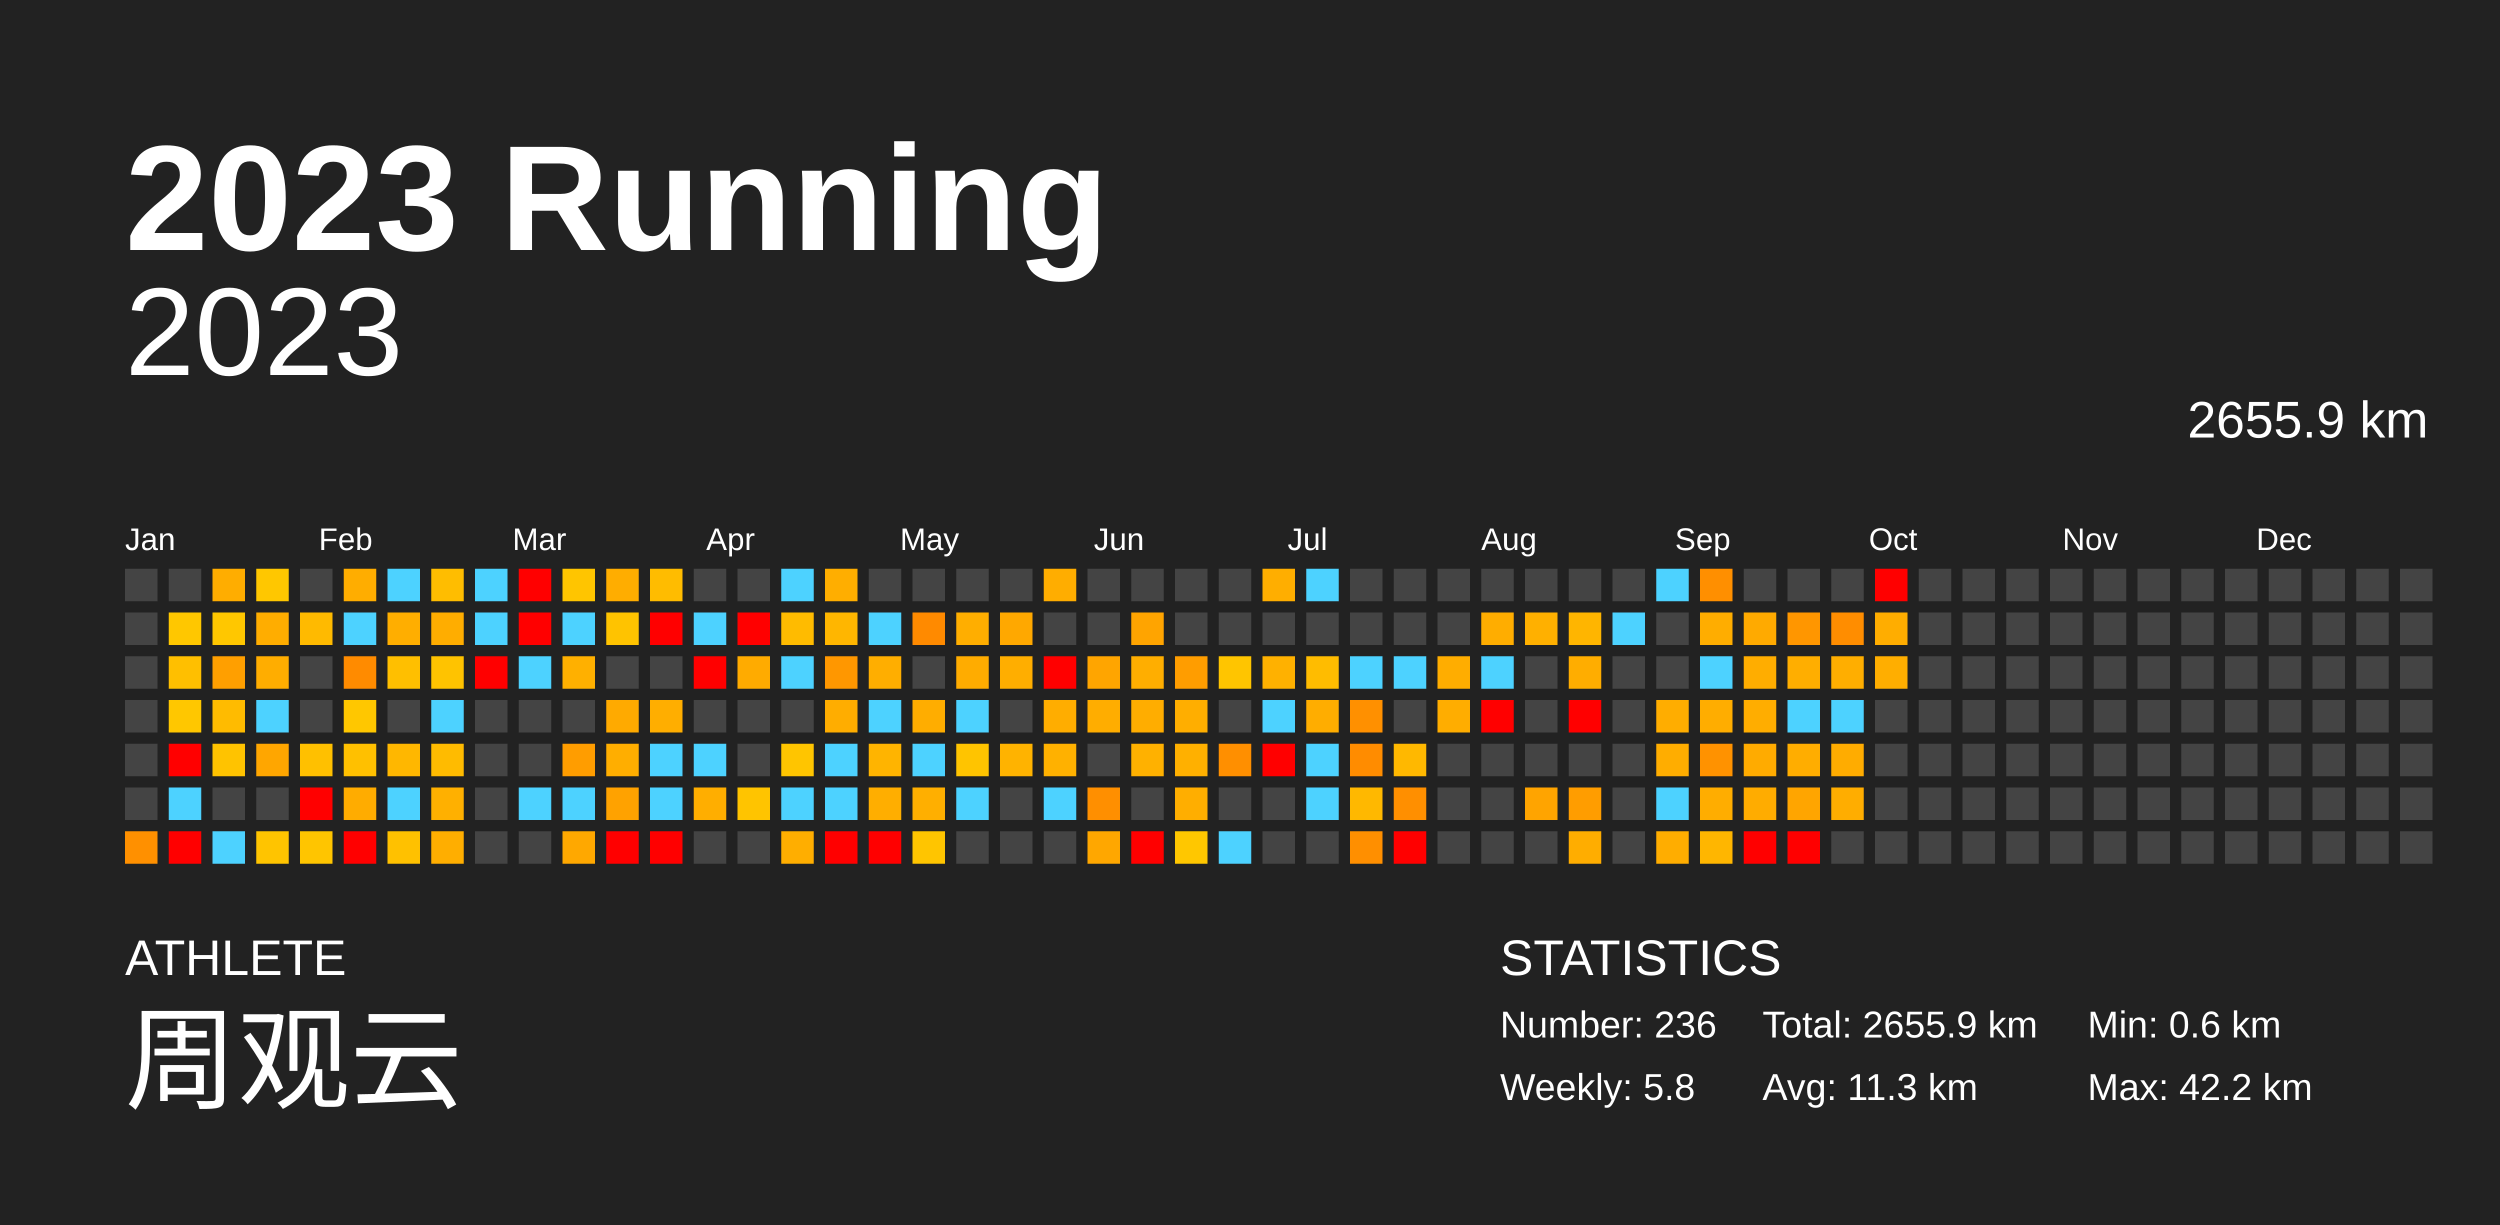
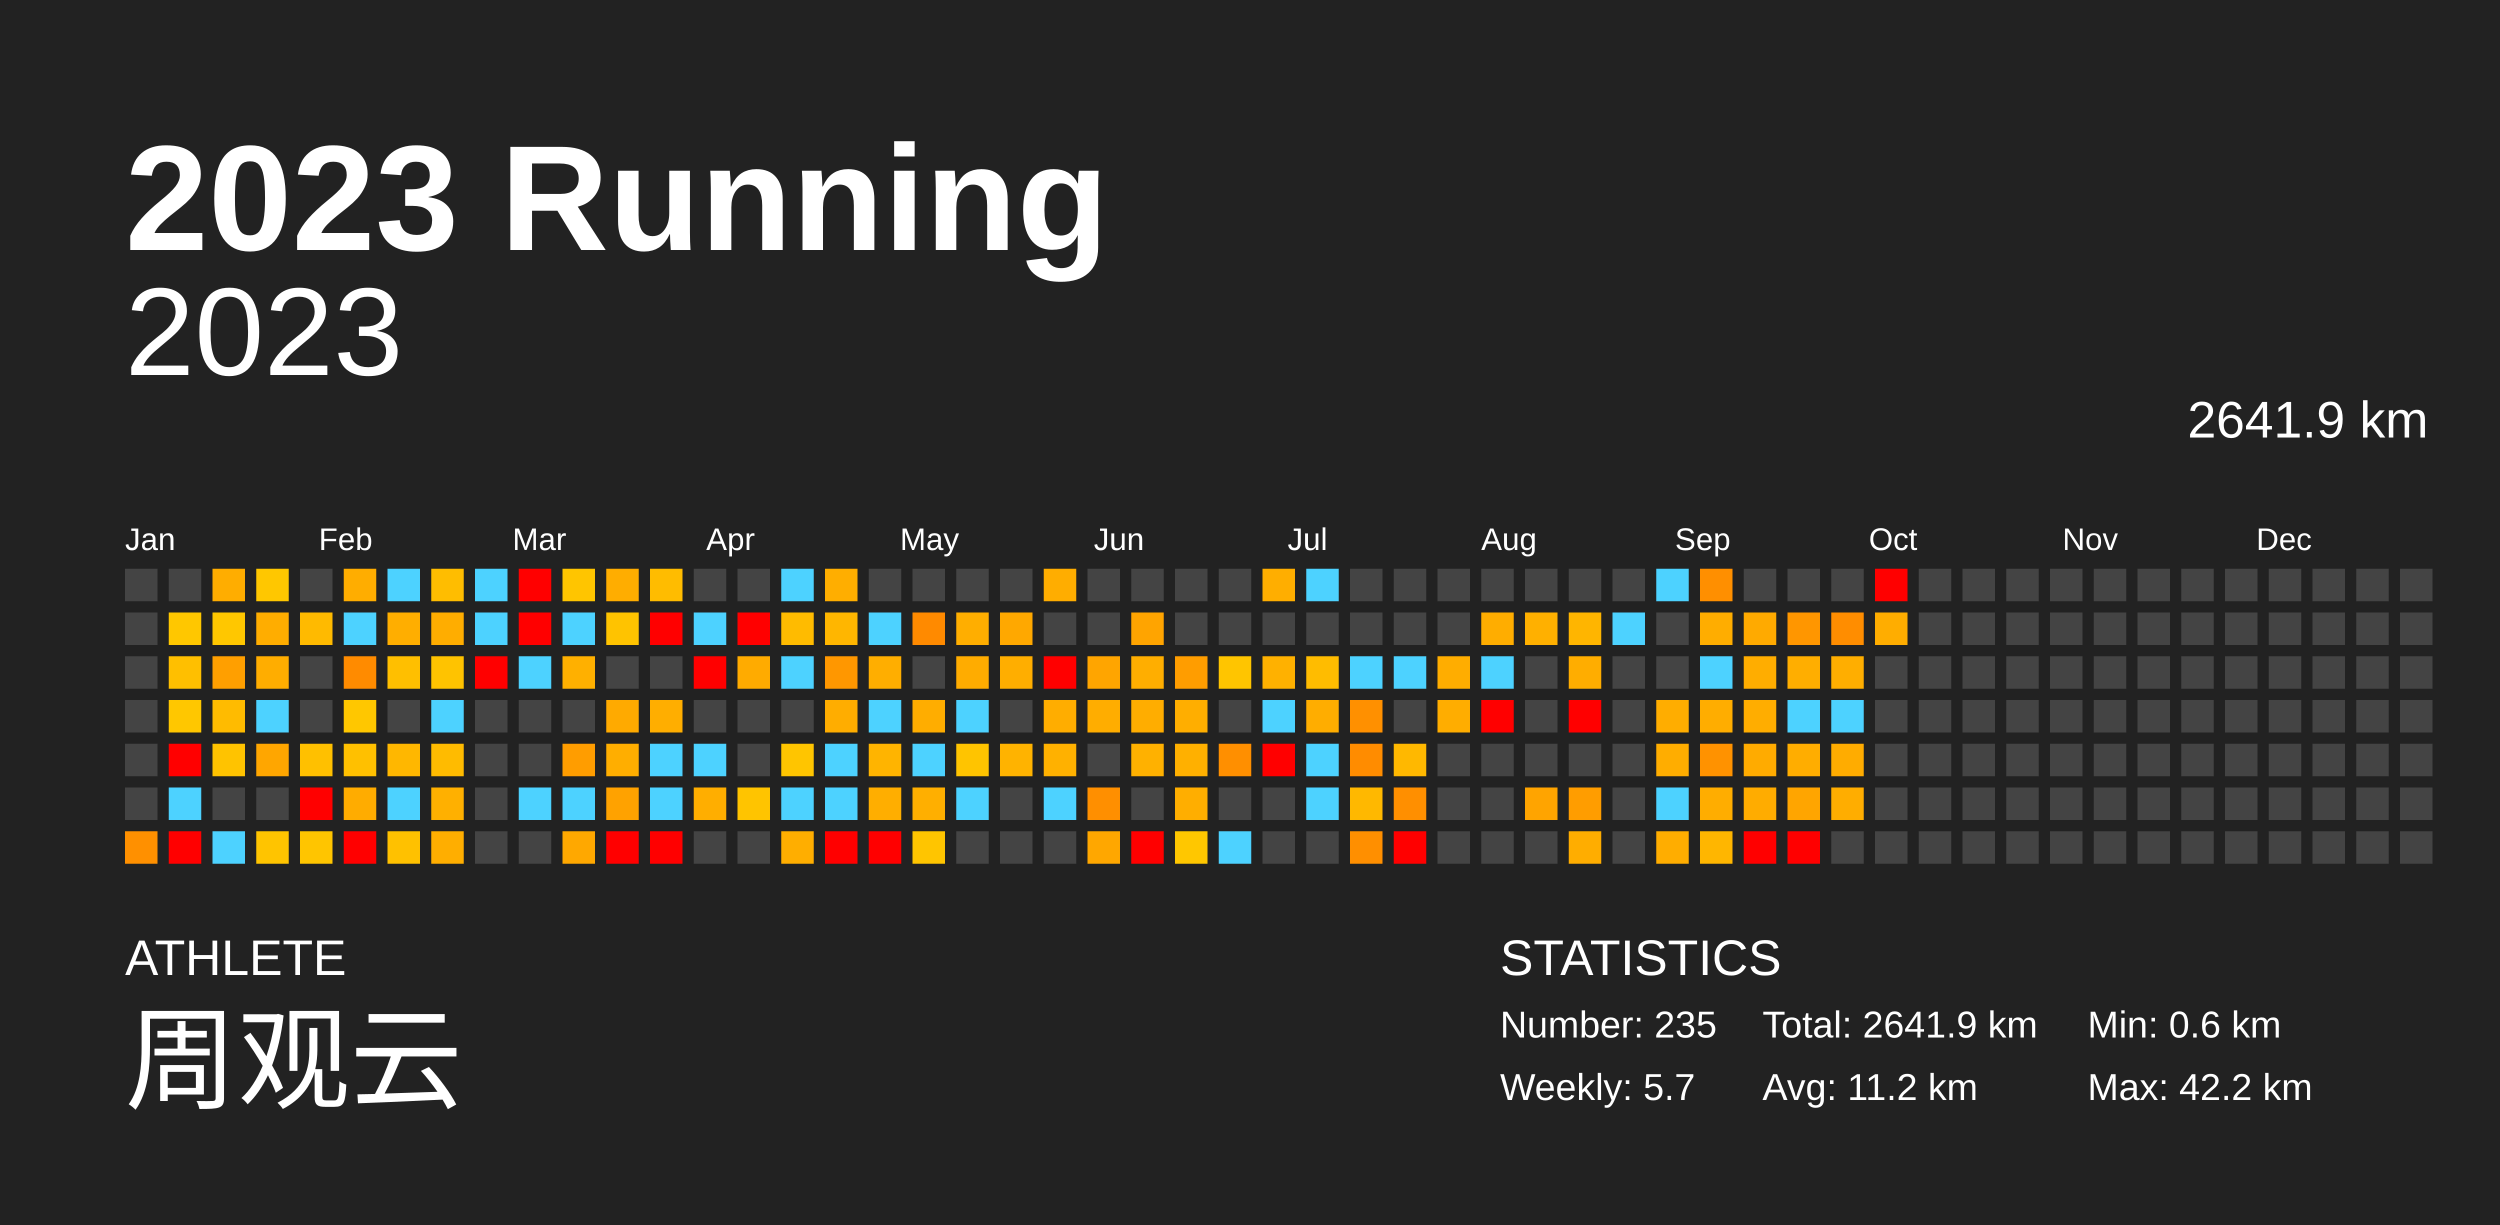
<svg xmlns="http://www.w3.org/2000/svg" baseProfile="full" height="98mm" version="1.1" viewBox="0,0,200,98" width="200mm">
  <defs />
  <rect fill="#222222" height="98" width="200" x="0" y="0" />
  <text fill="#FFFFFF" style="font-size:12px; font-family:Arial; font-weight:bold;" x="10" y="20">2023 Running</text>
  <text fill="#FFFFFF" style="font-size:4px; font-family:Arial" x="10" y="78">ATHLETE</text>
  <text fill="#FFFFFF" style="font-size:9px; font-family:Arial" x="10" y="88">周观云</text>
  <text fill="#FFFFFF" style="font-size:4px; font-family:Arial" x="120" y="78">STATISTICS</text>
-   <text fill="#FFFFFF" style="font-size:3px; font-family:Arial" x="120" y="83">Number: 236</text>
-   <text fill="#FFFFFF" style="font-size:3px; font-family:Arial" x="120" y="88">Weekly: 5.8</text>
-   <text fill="#FFFFFF" style="font-size:3px; font-family:Arial" x="141" y="83">Total: 2655.9 km</text>
-   <text fill="#FFFFFF" style="font-size:3px; font-family:Arial" x="141" y="88">Avg: 11.3 km</text>
+   <text fill="#FFFFFF" style="font-size:3px; font-family:Arial" x="120" y="83">Number: 235</text>
+   <text fill="#FFFFFF" style="font-size:3px; font-family:Arial" x="120" y="88">Weekly: 5.7</text>
+   <text fill="#FFFFFF" style="font-size:3px; font-family:Arial" x="141" y="83">Total: 2641.9 km</text>
+   <text fill="#FFFFFF" style="font-size:3px; font-family:Arial" x="141" y="88">Avg: 11.2 km</text>
  <text fill="#FFFFFF" style="font-size:3px; font-family:Arial" x="167" y="83">Min: 0.6 km</text>
  <text fill="#FFFFFF" style="font-size:3px; font-family:Arial" x="167" y="88">Max: 42.2 km</text>
  <text alignment-baseline="hanging" fill="#FFFFFF" style="font-size:10.0px; font-family:Arial;" x="10" y="30">2023</text>
-   <text alignment-baseline="hanging" fill="#FFFFFF" style="font-size:4.125px; font-family:Arial;" x="175" y="35">2655.9 km</text>
+   <text alignment-baseline="hanging" fill="#FFFFFF" style="font-size:4.125px; font-family:Arial;" x="175" y="35">2641.9 km</text>
  <text fill="#FFFFFF" style="font-size:2.5px; font-family:Arial" x="10.0" y="44">Jan</text>
  <text fill="#FFFFFF" style="font-size:2.5px; font-family:Arial" x="25.5" y="44">Feb</text>
  <text fill="#FFFFFF" style="font-size:2.5px; font-family:Arial" x="41.0" y="44">Mar</text>
  <text fill="#FFFFFF" style="font-size:2.5px; font-family:Arial" x="56.5" y="44">Apr</text>
  <text fill="#FFFFFF" style="font-size:2.5px; font-family:Arial" x="72.0" y="44">May</text>
  <text fill="#FFFFFF" style="font-size:2.5px; font-family:Arial" x="87.5" y="44">Jun</text>
  <text fill="#FFFFFF" style="font-size:2.5px; font-family:Arial" x="103.0" y="44">Jul</text>
  <text fill="#FFFFFF" style="font-size:2.5px; font-family:Arial" x="118.5" y="44">Aug</text>
  <text fill="#FFFFFF" style="font-size:2.5px; font-family:Arial" x="134.0" y="44">Sep</text>
  <text fill="#FFFFFF" style="font-size:2.5px; font-family:Arial" x="149.5" y="44">Oct</text>
  <text fill="#FFFFFF" style="font-size:2.5px; font-family:Arial" x="165.0" y="44">Nov</text>
  <text fill="#FFFFFF" style="font-size:2.5px; font-family:Arial" x="180.5" y="44">Dec</text>
  <rect fill="#444444" height="2.6" width="2.6" x="10.0" y="45.5" />
  <rect fill="#444444" height="2.6" width="2.6" x="10.0" y="49.0" />
  <rect fill="#444444" height="2.6" width="2.6" x="10.0" y="52.5" />
  <rect fill="#444444" height="2.6" width="2.6" x="10.0" y="56.0" />
  <rect fill="#444444" height="2.6" width="2.6" x="10.0" y="59.5" />
  <rect fill="#444444" height="2.6" width="2.6" x="10.0" y="63.0" />
  <rect fill="#ff9000" height="2.6" width="2.6" x="10.0" y="66.5" />
  <rect fill="#444444" height="2.6" width="2.6" x="13.5" y="45.5" />
  <rect fill="#ffc700" height="2.6" width="2.6" x="13.5" y="49.0" />
  <rect fill="#ffbf00" height="2.6" width="2.6" x="13.5" y="52.5" />
  <rect fill="#ffc700" height="2.6" width="2.6" x="13.5" y="56.0" />
  <rect fill="red" height="2.6" width="2.6" x="13.5" y="59.5" />
  <rect fill="#4dd2ff" height="2.6" width="2.6" x="13.5" y="63.0" />
  <rect fill="red" height="2.6" width="2.6" x="13.5" y="66.5" />
  <rect fill="#ffad00" height="2.6" width="2.6" x="17.0" y="45.5" />
  <rect fill="#ffc700" height="2.6" width="2.6" x="17.0" y="49.0" />
  <rect fill="#ff9f00" height="2.6" width="2.6" x="17.0" y="52.5" />
  <rect fill="#ffbb00" height="2.6" width="2.6" x="17.0" y="56.0" />
  <rect fill="#ffc300" height="2.6" width="2.6" x="17.0" y="59.5" />
  <rect fill="#444444" height="2.6" width="2.6" x="17.0" y="63.0" />
  <rect fill="#4dd2ff" height="2.6" width="2.6" x="17.0" y="66.5" />
  <rect fill="#ffc700" height="2.6" width="2.6" x="20.5" y="45.5" />
  <rect fill="#ffad00" height="2.6" width="2.6" x="20.5" y="49.0" />
  <rect fill="#ffad00" height="2.6" width="2.6" x="20.5" y="52.5" />
  <rect fill="#4dd2ff" height="2.6" width="2.6" x="20.5" y="56.0" />
  <rect fill="#ffa600" height="2.6" width="2.6" x="20.5" y="59.5" />
  <rect fill="#444444" height="2.6" width="2.6" x="20.5" y="63.0" />
  <rect fill="#ffc400" height="2.6" width="2.6" x="20.5" y="66.5" />
  <rect fill="#444444" height="2.6" width="2.6" x="24.0" y="45.5" />
  <rect fill="#ffba00" height="2.6" width="2.6" x="24.0" y="49.0" />
  <rect fill="#444444" height="2.6" width="2.6" x="24.0" y="52.5" />
  <rect fill="#444444" height="2.6" width="2.6" x="24.0" y="56.0" />
  <rect fill="#ffc000" height="2.6" width="2.6" x="24.0" y="59.5" />
  <rect fill="red" height="2.6" width="2.6" x="24.0" y="63.0" />
  <rect fill="#ffc500" height="2.6" width="2.6" x="24.0" y="66.5" />
  <rect fill="#ffad00" height="2.6" width="2.6" x="27.5" y="45.5" />
  <rect fill="#4dd2ff" height="2.6" width="2.6" x="27.5" y="49.0" />
  <rect fill="#ff8b00" height="2.6" width="2.6" x="27.5" y="52.5" />
  <rect fill="#ffc700" height="2.6" width="2.6" x="27.5" y="56.0" />
  <rect fill="#ffc000" height="2.6" width="2.6" x="27.5" y="59.5" />
  <rect fill="#ffac00" height="2.6" width="2.6" x="27.5" y="63.0" />
  <rect fill="red" height="2.6" width="2.6" x="27.5" y="66.5" />
  <rect fill="#4dd2ff" height="2.6" width="2.6" x="31.0" y="45.5" />
  <rect fill="#ffae00" height="2.6" width="2.6" x="31.0" y="49.0" />
  <rect fill="#ffbf00" height="2.6" width="2.6" x="31.0" y="52.5" />
  <rect fill="#444444" height="2.6" width="2.6" x="31.0" y="56.0" />
  <rect fill="#ffb700" height="2.6" width="2.6" x="31.0" y="59.5" />
  <rect fill="#4dd2ff" height="2.6" width="2.6" x="31.0" y="63.0" />
  <rect fill="#ffc100" height="2.6" width="2.6" x="31.0" y="66.5" />
  <rect fill="#ffbd00" height="2.6" width="2.6" x="34.5" y="45.5" />
  <rect fill="#ffad00" height="2.6" width="2.6" x="34.5" y="49.0" />
  <rect fill="#ffc300" height="2.6" width="2.6" x="34.5" y="52.5" />
  <rect fill="#4dd2ff" height="2.6" width="2.6" x="34.5" y="56.0" />
  <rect fill="#ffbb00" height="2.6" width="2.6" x="34.5" y="59.5" />
  <rect fill="#ffb000" height="2.6" width="2.6" x="34.5" y="63.0" />
  <rect fill="#ffae00" height="2.6" width="2.6" x="34.5" y="66.5" />
  <rect fill="#4dd2ff" height="2.6" width="2.6" x="38.0" y="45.5" />
  <rect fill="#4dd2ff" height="2.6" width="2.6" x="38.0" y="49.0" />
  <rect fill="red" height="2.6" width="2.6" x="38.0" y="52.5" />
  <rect fill="#444444" height="2.6" width="2.6" x="38.0" y="56.0" />
  <rect fill="#444444" height="2.6" width="2.6" x="38.0" y="59.5" />
  <rect fill="#444444" height="2.6" width="2.6" x="38.0" y="63.0" />
  <rect fill="#444444" height="2.6" width="2.6" x="38.0" y="66.5" />
  <rect fill="red" height="2.6" width="2.6" x="41.5" y="45.5" />
  <rect fill="red" height="2.6" width="2.6" x="41.5" y="49.0" />
  <rect fill="#4dd2ff" height="2.6" width="2.6" x="41.5" y="52.5" />
  <rect fill="#444444" height="2.6" width="2.6" x="41.5" y="56.0" />
  <rect fill="#444444" height="2.6" width="2.6" x="41.5" y="59.5" />
  <rect fill="#4dd2ff" height="2.6" width="2.6" x="41.5" y="63.0" />
  <rect fill="#444444" height="2.6" width="2.6" x="41.5" y="66.5" />
  <rect fill="#ffc500" height="2.6" width="2.6" x="45.0" y="45.5" />
  <rect fill="#4dd2ff" height="2.6" width="2.6" x="45.0" y="49.0" />
  <rect fill="#ffb000" height="2.6" width="2.6" x="45.0" y="52.5" />
  <rect fill="#444444" height="2.6" width="2.6" x="45.0" y="56.0" />
  <rect fill="#ff9d00" height="2.6" width="2.6" x="45.0" y="59.5" />
  <rect fill="#4dd2ff" height="2.6" width="2.6" x="45.0" y="63.0" />
  <rect fill="#ffa800" height="2.6" width="2.6" x="45.0" y="66.5" />
  <rect fill="#ffad00" height="2.6" width="2.6" x="48.5" y="45.5" />
  <rect fill="#ffc300" height="2.6" width="2.6" x="48.5" y="49.0" />
  <rect fill="#444444" height="2.6" width="2.6" x="48.5" y="52.5" />
  <rect fill="#ffaa00" height="2.6" width="2.6" x="48.5" y="56.0" />
  <rect fill="#ffae00" height="2.6" width="2.6" x="48.5" y="59.5" />
  <rect fill="#ffa200" height="2.6" width="2.6" x="48.5" y="63.0" />
  <rect fill="red" height="2.6" width="2.6" x="48.5" y="66.5" />
  <rect fill="#ffbc00" height="2.6" width="2.6" x="52.0" y="45.5" />
  <rect fill="red" height="2.6" width="2.6" x="52.0" y="49.0" />
  <rect fill="#444444" height="2.6" width="2.6" x="52.0" y="52.5" />
  <rect fill="#ffae00" height="2.6" width="2.6" x="52.0" y="56.0" />
  <rect fill="#4dd2ff" height="2.6" width="2.6" x="52.0" y="59.5" />
  <rect fill="#4dd2ff" height="2.6" width="2.6" x="52.0" y="63.0" />
  <rect fill="red" height="2.6" width="2.6" x="52.0" y="66.5" />
  <rect fill="#444444" height="2.6" width="2.6" x="55.5" y="45.5" />
  <rect fill="#4dd2ff" height="2.6" width="2.6" x="55.5" y="49.0" />
  <rect fill="red" height="2.6" width="2.6" x="55.5" y="52.5" />
  <rect fill="#444444" height="2.6" width="2.6" x="55.5" y="56.0" />
  <rect fill="#4dd2ff" height="2.6" width="2.6" x="55.5" y="59.5" />
  <rect fill="#ffae00" height="2.6" width="2.6" x="55.5" y="63.0" />
  <rect fill="#444444" height="2.6" width="2.6" x="55.5" y="66.5" />
  <rect fill="#444444" height="2.6" width="2.6" x="59.0" y="45.5" />
  <rect fill="red" height="2.6" width="2.6" x="59.0" y="49.0" />
  <rect fill="#ffab00" height="2.6" width="2.6" x="59.0" y="52.5" />
  <rect fill="#444444" height="2.6" width="2.6" x="59.0" y="56.0" />
  <rect fill="#444444" height="2.6" width="2.6" x="59.0" y="59.5" />
  <rect fill="#ffc400" height="2.6" width="2.6" x="59.0" y="63.0" />
  <rect fill="#444444" height="2.6" width="2.6" x="59.0" y="66.5" />
  <rect fill="#4dd2ff" height="2.6" width="2.6" x="62.5" y="45.5" />
  <rect fill="#ffbb00" height="2.6" width="2.6" x="62.5" y="49.0" />
  <rect fill="#4dd2ff" height="2.6" width="2.6" x="62.5" y="52.5" />
  <rect fill="#444444" height="2.6" width="2.6" x="62.5" y="56.0" />
  <rect fill="#ffc500" height="2.6" width="2.6" x="62.5" y="59.5" />
  <rect fill="#4dd2ff" height="2.6" width="2.6" x="62.5" y="63.0" />
  <rect fill="#ffae00" height="2.6" width="2.6" x="62.5" y="66.5" />
  <rect fill="#ffae00" height="2.6" width="2.6" x="66.0" y="45.5" />
  <rect fill="#ffb600" height="2.6" width="2.6" x="66.0" y="49.0" />
  <rect fill="#ff9700" height="2.6" width="2.6" x="66.0" y="52.5" />
  <rect fill="#ffad00" height="2.6" width="2.6" x="66.0" y="56.0" />
  <rect fill="#4dd2ff" height="2.6" width="2.6" x="66.0" y="59.5" />
  <rect fill="#4dd2ff" height="2.6" width="2.6" x="66.0" y="63.0" />
  <rect fill="red" height="2.6" width="2.6" x="66.0" y="66.5" />
  <rect fill="#444444" height="2.6" width="2.6" x="69.5" y="45.5" />
  <rect fill="#4dd2ff" height="2.6" width="2.6" x="69.5" y="49.0" />
  <rect fill="#ffae00" height="2.6" width="2.6" x="69.5" y="52.5" />
  <rect fill="#4dd2ff" height="2.6" width="2.6" x="69.5" y="56.0" />
  <rect fill="#ffb400" height="2.6" width="2.6" x="69.5" y="59.5" />
  <rect fill="#ffae00" height="2.6" width="2.6" x="69.5" y="63.0" />
  <rect fill="red" height="2.6" width="2.6" x="69.5" y="66.5" />
  <rect fill="#444444" height="2.6" width="2.6" x="73.0" y="45.5" />
  <rect fill="#ff8a00" height="2.6" width="2.6" x="73.0" y="49.0" />
  <rect fill="#444444" height="2.6" width="2.6" x="73.0" y="52.5" />
  <rect fill="#ffad00" height="2.6" width="2.6" x="73.0" y="56.0" />
  <rect fill="#4dd2ff" height="2.6" width="2.6" x="73.0" y="59.5" />
  <rect fill="#ffaf00" height="2.6" width="2.6" x="73.0" y="63.0" />
  <rect fill="#ffc500" height="2.6" width="2.6" x="73.0" y="66.5" />
  <rect fill="#444444" height="2.6" width="2.6" x="76.5" y="45.5" />
  <rect fill="#ffae00" height="2.6" width="2.6" x="76.5" y="49.0" />
  <rect fill="#ffac00" height="2.6" width="2.6" x="76.5" y="52.5" />
  <rect fill="#4dd2ff" height="2.6" width="2.6" x="76.5" y="56.0" />
  <rect fill="#ffc400" height="2.6" width="2.6" x="76.5" y="59.5" />
  <rect fill="#4dd2ff" height="2.6" width="2.6" x="76.5" y="63.0" />
  <rect fill="#444444" height="2.6" width="2.6" x="76.5" y="66.5" />
  <rect fill="#444444" height="2.6" width="2.6" x="80.0" y="45.5" />
  <rect fill="#ffa800" height="2.6" width="2.6" x="80.0" y="49.0" />
  <rect fill="#ffae00" height="2.6" width="2.6" x="80.0" y="52.5" />
  <rect fill="#444444" height="2.6" width="2.6" x="80.0" y="56.0" />
  <rect fill="#ffb300" height="2.6" width="2.6" x="80.0" y="59.5" />
  <rect fill="#444444" height="2.6" width="2.6" x="80.0" y="63.0" />
  <rect fill="#444444" height="2.6" width="2.6" x="80.0" y="66.5" />
  <rect fill="#ffad00" height="2.6" width="2.6" x="83.5" y="45.5" />
  <rect fill="#444444" height="2.6" width="2.6" x="83.5" y="49.0" />
  <rect fill="red" height="2.6" width="2.6" x="83.5" y="52.5" />
  <rect fill="#ffad00" height="2.6" width="2.6" x="83.5" y="56.0" />
  <rect fill="#ffb100" height="2.6" width="2.6" x="83.5" y="59.5" />
  <rect fill="#4dd2ff" height="2.6" width="2.6" x="83.5" y="63.0" />
  <rect fill="#444444" height="2.6" width="2.6" x="83.5" y="66.5" />
  <rect fill="#444444" height="2.6" width="2.6" x="87.0" y="45.5" />
  <rect fill="#444444" height="2.6" width="2.6" x="87.0" y="49.0" />
  <rect fill="#ffa500" height="2.6" width="2.6" x="87.0" y="52.5" />
  <rect fill="#ffad00" height="2.6" width="2.6" x="87.0" y="56.0" />
  <rect fill="#444444" height="2.6" width="2.6" x="87.0" y="59.5" />
  <rect fill="#ff8f00" height="2.6" width="2.6" x="87.0" y="63.0" />
  <rect fill="#ffa700" height="2.6" width="2.6" x="87.0" y="66.5" />
  <rect fill="#444444" height="2.6" width="2.6" x="90.5" y="45.5" />
  <rect fill="#ffa400" height="2.6" width="2.6" x="90.5" y="49.0" />
  <rect fill="#ffae00" height="2.6" width="2.6" x="90.5" y="52.5" />
  <rect fill="#ffad00" height="2.6" width="2.6" x="90.5" y="56.0" />
  <rect fill="#ffb100" height="2.6" width="2.6" x="90.5" y="59.5" />
  <rect fill="#444444" height="2.6" width="2.6" x="90.5" y="63.0" />
  <rect fill="red" height="2.6" width="2.6" x="90.5" y="66.5" />
  <rect fill="#444444" height="2.6" width="2.6" x="94.0" y="45.5" />
  <rect fill="#444444" height="2.6" width="2.6" x="94.0" y="49.0" />
  <rect fill="#ff9d00" height="2.6" width="2.6" x="94.0" y="52.5" />
  <rect fill="#ffae00" height="2.6" width="2.6" x="94.0" y="56.0" />
  <rect fill="#ffb000" height="2.6" width="2.6" x="94.0" y="59.5" />
  <rect fill="#ffae00" height="2.6" width="2.6" x="94.0" y="63.0" />
  <rect fill="#ffc700" height="2.6" width="2.6" x="94.0" y="66.5" />
  <rect fill="#444444" height="2.6" width="2.6" x="97.5" y="45.5" />
  <rect fill="#444444" height="2.6" width="2.6" x="97.5" y="49.0" />
  <rect fill="#ffc500" height="2.6" width="2.6" x="97.5" y="52.5" />
  <rect fill="#444444" height="2.6" width="2.6" x="97.5" y="56.0" />
  <rect fill="#ff8f00" height="2.6" width="2.6" x="97.5" y="59.5" />
  <rect fill="#444444" height="2.6" width="2.6" x="97.5" y="63.0" />
  <rect fill="#4dd2ff" height="2.6" width="2.6" x="97.5" y="66.5" />
  <rect fill="#ffae00" height="2.6" width="2.6" x="101.0" y="45.5" />
  <rect fill="#444444" height="2.6" width="2.6" x="101.0" y="49.0" />
  <rect fill="#ffb100" height="2.6" width="2.6" x="101.0" y="52.5" />
  <rect fill="#4dd2ff" height="2.6" width="2.6" x="101.0" y="56.0" />
  <rect fill="red" height="2.6" width="2.6" x="101.0" y="59.5" />
  <rect fill="#444444" height="2.6" width="2.6" x="101.0" y="63.0" />
  <rect fill="#444444" height="2.6" width="2.6" x="101.0" y="66.5" />
  <rect fill="#4dd2ff" height="2.6" width="2.6" x="104.5" y="45.5" />
  <rect fill="#444444" height="2.6" width="2.6" x="104.5" y="49.0" />
  <rect fill="#ffbc00" height="2.6" width="2.6" x="104.5" y="52.5" />
  <rect fill="#ffad00" height="2.6" width="2.6" x="104.5" y="56.0" />
  <rect fill="#4dd2ff" height="2.6" width="2.6" x="104.5" y="59.5" />
  <rect fill="#4dd2ff" height="2.6" width="2.6" x="104.5" y="63.0" />
  <rect fill="#444444" height="2.6" width="2.6" x="104.5" y="66.5" />
  <rect fill="#444444" height="2.6" width="2.6" x="108.0" y="45.5" />
  <rect fill="#444444" height="2.6" width="2.6" x="108.0" y="49.0" />
  <rect fill="#4dd2ff" height="2.6" width="2.6" x="108.0" y="52.5" />
  <rect fill="#ff9000" height="2.6" width="2.6" x="108.0" y="56.0" />
  <rect fill="#ff8c00" height="2.6" width="2.6" x="108.0" y="59.5" />
  <rect fill="#ffb800" height="2.6" width="2.6" x="108.0" y="63.0" />
  <rect fill="#ff8f00" height="2.6" width="2.6" x="108.0" y="66.5" />
  <rect fill="#444444" height="2.6" width="2.6" x="111.5" y="45.5" />
  <rect fill="#444444" height="2.6" width="2.6" x="111.5" y="49.0" />
  <rect fill="#4dd2ff" height="2.6" width="2.6" x="111.5" y="52.5" />
  <rect fill="#444444" height="2.6" width="2.6" x="111.5" y="56.0" />
  <rect fill="#ffb800" height="2.6" width="2.6" x="111.5" y="59.5" />
  <rect fill="#ff8f00" height="2.6" width="2.6" x="111.5" y="63.0" />
  <rect fill="red" height="2.6" width="2.6" x="111.5" y="66.5" />
  <rect fill="#444444" height="2.6" width="2.6" x="115.0" y="45.5" />
  <rect fill="#444444" height="2.6" width="2.6" x="115.0" y="49.0" />
  <rect fill="#ffad00" height="2.6" width="2.6" x="115.0" y="52.5" />
  <rect fill="#ffad00" height="2.6" width="2.6" x="115.0" y="56.0" />
  <rect fill="#444444" height="2.6" width="2.6" x="115.0" y="59.5" />
  <rect fill="#444444" height="2.6" width="2.6" x="115.0" y="63.0" />
  <rect fill="#444444" height="2.6" width="2.6" x="115.0" y="66.5" />
  <rect fill="#444444" height="2.6" width="2.6" x="118.5" y="45.5" />
  <rect fill="#ffad00" height="2.6" width="2.6" x="118.5" y="49.0" />
  <rect fill="#4dd2ff" height="2.6" width="2.6" x="118.5" y="52.5" />
  <rect fill="red" height="2.6" width="2.6" x="118.5" y="56.0" />
  <rect fill="#444444" height="2.6" width="2.6" x="118.5" y="59.5" />
  <rect fill="#444444" height="2.6" width="2.6" x="118.5" y="63.0" />
  <rect fill="#444444" height="2.6" width="2.6" x="118.5" y="66.5" />
  <rect fill="#444444" height="2.6" width="2.6" x="122.0" y="45.5" />
  <rect fill="#ffb000" height="2.6" width="2.6" x="122.0" y="49.0" />
  <rect fill="#444444" height="2.6" width="2.6" x="122.0" y="52.5" />
  <rect fill="#444444" height="2.6" width="2.6" x="122.0" y="56.0" />
  <rect fill="#444444" height="2.6" width="2.6" x="122.0" y="59.5" />
  <rect fill="#ffa400" height="2.6" width="2.6" x="122.0" y="63.0" />
  <rect fill="#444444" height="2.6" width="2.6" x="122.0" y="66.5" />
  <rect fill="#444444" height="2.6" width="2.6" x="125.5" y="45.5" />
  <rect fill="#ffb500" height="2.6" width="2.6" x="125.5" y="49.0" />
  <rect fill="#ffad00" height="2.6" width="2.6" x="125.5" y="52.5" />
  <rect fill="red" height="2.6" width="2.6" x="125.5" y="56.0" />
  <rect fill="#444444" height="2.6" width="2.6" x="125.5" y="59.5" />
  <rect fill="#ff9d00" height="2.6" width="2.6" x="125.5" y="63.0" />
  <rect fill="#ffad00" height="2.6" width="2.6" x="125.5" y="66.5" />
  <rect fill="#444444" height="2.6" width="2.6" x="129.0" y="45.5" />
  <rect fill="#4dd2ff" height="2.6" width="2.6" x="129.0" y="49.0" />
  <rect fill="#444444" height="2.6" width="2.6" x="129.0" y="52.5" />
  <rect fill="#444444" height="2.6" width="2.6" x="129.0" y="56.0" />
  <rect fill="#444444" height="2.6" width="2.6" x="129.0" y="59.5" />
  <rect fill="#444444" height="2.6" width="2.6" x="129.0" y="63.0" />
  <rect fill="#444444" height="2.6" width="2.6" x="129.0" y="66.5" />
  <rect fill="#4dd2ff" height="2.6" width="2.6" x="132.5" y="45.5" />
  <rect fill="#444444" height="2.6" width="2.6" x="132.5" y="49.0" />
  <rect fill="#444444" height="2.6" width="2.6" x="132.5" y="52.5" />
  <rect fill="#ffad00" height="2.6" width="2.6" x="132.5" y="56.0" />
  <rect fill="#ffad00" height="2.6" width="2.6" x="132.5" y="59.5" />
  <rect fill="#4dd2ff" height="2.6" width="2.6" x="132.5" y="63.0" />
  <rect fill="#ffad00" height="2.6" width="2.6" x="132.5" y="66.5" />
  <rect fill="#ff8f00" height="2.6" width="2.6" x="136.0" y="45.5" />
  <rect fill="#ffad00" height="2.6" width="2.6" x="136.0" y="49.0" />
  <rect fill="#4dd2ff" height="2.6" width="2.6" x="136.0" y="52.5" />
  <rect fill="#ffad00" height="2.6" width="2.6" x="136.0" y="56.0" />
  <rect fill="#ff9200" height="2.6" width="2.6" x="136.0" y="59.5" />
  <rect fill="#ffad00" height="2.6" width="2.6" x="136.0" y="63.0" />
  <rect fill="#ffb600" height="2.6" width="2.6" x="136.0" y="66.5" />
  <rect fill="#444444" height="2.6" width="2.6" x="139.5" y="45.5" />
  <rect fill="#ffaa00" height="2.6" width="2.6" x="139.5" y="49.0" />
  <rect fill="#ffad00" height="2.6" width="2.6" x="139.5" y="52.5" />
  <rect fill="#ffad00" height="2.6" width="2.6" x="139.5" y="56.0" />
  <rect fill="#ffab00" height="2.6" width="2.6" x="139.5" y="59.5" />
  <rect fill="#ffac00" height="2.6" width="2.6" x="139.5" y="63.0" />
  <rect fill="red" height="2.6" width="2.6" x="139.5" y="66.5" />
  <rect fill="#444444" height="2.6" width="2.6" x="143.0" y="45.5" />
  <rect fill="#ff9600" height="2.6" width="2.6" x="143.0" y="49.0" />
  <rect fill="#ffae00" height="2.6" width="2.6" x="143.0" y="52.5" />
  <rect fill="#4dd2ff" height="2.6" width="2.6" x="143.0" y="56.0" />
  <rect fill="#ffad00" height="2.6" width="2.6" x="143.0" y="59.5" />
  <rect fill="#ffa500" height="2.6" width="2.6" x="143.0" y="63.0" />
  <rect fill="red" height="2.6" width="2.6" x="143.0" y="66.5" />
  <rect fill="#444444" height="2.6" width="2.6" x="146.5" y="45.5" />
  <rect fill="#ff8d00" height="2.6" width="2.6" x="146.5" y="49.0" />
  <rect fill="#ffae00" height="2.6" width="2.6" x="146.5" y="52.5" />
  <rect fill="#4dd2ff" height="2.6" width="2.6" x="146.5" y="56.0" />
  <rect fill="#ffac00" height="2.6" width="2.6" x="146.5" y="59.5" />
  <rect fill="#ffad00" height="2.6" width="2.6" x="146.5" y="63.0" />
  <rect fill="#444444" height="2.6" width="2.6" x="146.5" y="66.5" />
  <rect fill="red" height="2.6" width="2.6" x="150.0" y="45.5" />
  <rect fill="#ffad00" height="2.6" width="2.6" x="150.0" y="49.0" />
-   <rect fill="#ffae00" height="2.6" width="2.6" x="150.0" y="52.5" />
+   <rect fill="#444444" height="2.6" width="2.6" x="150.0" y="52.5" />
  <rect fill="#444444" height="2.6" width="2.6" x="150.0" y="56.0" />
  <rect fill="#444444" height="2.6" width="2.6" x="150.0" y="59.5" />
  <rect fill="#444444" height="2.6" width="2.6" x="150.0" y="63.0" />
  <rect fill="#444444" height="2.6" width="2.6" x="150.0" y="66.5" />
  <rect fill="#444444" height="2.6" width="2.6" x="153.5" y="45.5" />
  <rect fill="#444444" height="2.6" width="2.6" x="153.5" y="49.0" />
  <rect fill="#444444" height="2.6" width="2.6" x="153.5" y="52.5" />
  <rect fill="#444444" height="2.6" width="2.6" x="153.5" y="56.0" />
  <rect fill="#444444" height="2.6" width="2.6" x="153.5" y="59.5" />
  <rect fill="#444444" height="2.6" width="2.6" x="153.5" y="63.0" />
  <rect fill="#444444" height="2.6" width="2.6" x="153.5" y="66.5" />
  <rect fill="#444444" height="2.6" width="2.6" x="157.0" y="45.5" />
  <rect fill="#444444" height="2.6" width="2.6" x="157.0" y="49.0" />
  <rect fill="#444444" height="2.6" width="2.6" x="157.0" y="52.5" />
  <rect fill="#444444" height="2.6" width="2.6" x="157.0" y="56.0" />
  <rect fill="#444444" height="2.6" width="2.6" x="157.0" y="59.5" />
  <rect fill="#444444" height="2.6" width="2.6" x="157.0" y="63.0" />
  <rect fill="#444444" height="2.6" width="2.6" x="157.0" y="66.5" />
  <rect fill="#444444" height="2.6" width="2.6" x="160.5" y="45.5" />
  <rect fill="#444444" height="2.6" width="2.6" x="160.5" y="49.0" />
  <rect fill="#444444" height="2.6" width="2.6" x="160.5" y="52.5" />
  <rect fill="#444444" height="2.6" width="2.6" x="160.5" y="56.0" />
  <rect fill="#444444" height="2.6" width="2.6" x="160.5" y="59.5" />
  <rect fill="#444444" height="2.6" width="2.6" x="160.5" y="63.0" />
  <rect fill="#444444" height="2.6" width="2.6" x="160.5" y="66.5" />
  <rect fill="#444444" height="2.6" width="2.6" x="164.0" y="45.5" />
  <rect fill="#444444" height="2.6" width="2.6" x="164.0" y="49.0" />
  <rect fill="#444444" height="2.6" width="2.6" x="164.0" y="52.5" />
  <rect fill="#444444" height="2.6" width="2.6" x="164.0" y="56.0" />
  <rect fill="#444444" height="2.6" width="2.6" x="164.0" y="59.5" />
  <rect fill="#444444" height="2.6" width="2.6" x="164.0" y="63.0" />
  <rect fill="#444444" height="2.6" width="2.6" x="164.0" y="66.5" />
  <rect fill="#444444" height="2.6" width="2.6" x="167.5" y="45.5" />
  <rect fill="#444444" height="2.6" width="2.6" x="167.5" y="49.0" />
  <rect fill="#444444" height="2.6" width="2.6" x="167.5" y="52.5" />
  <rect fill="#444444" height="2.6" width="2.6" x="167.5" y="56.0" />
  <rect fill="#444444" height="2.6" width="2.6" x="167.5" y="59.5" />
  <rect fill="#444444" height="2.6" width="2.6" x="167.5" y="63.0" />
  <rect fill="#444444" height="2.6" width="2.6" x="167.5" y="66.5" />
  <rect fill="#444444" height="2.6" width="2.6" x="171.0" y="45.5" />
  <rect fill="#444444" height="2.6" width="2.6" x="171.0" y="49.0" />
  <rect fill="#444444" height="2.6" width="2.6" x="171.0" y="52.5" />
  <rect fill="#444444" height="2.6" width="2.6" x="171.0" y="56.0" />
  <rect fill="#444444" height="2.6" width="2.6" x="171.0" y="59.5" />
  <rect fill="#444444" height="2.6" width="2.6" x="171.0" y="63.0" />
  <rect fill="#444444" height="2.6" width="2.6" x="171.0" y="66.5" />
  <rect fill="#444444" height="2.6" width="2.6" x="174.5" y="45.5" />
  <rect fill="#444444" height="2.6" width="2.6" x="174.5" y="49.0" />
  <rect fill="#444444" height="2.6" width="2.6" x="174.5" y="52.5" />
  <rect fill="#444444" height="2.6" width="2.6" x="174.5" y="56.0" />
  <rect fill="#444444" height="2.6" width="2.6" x="174.5" y="59.5" />
  <rect fill="#444444" height="2.6" width="2.6" x="174.5" y="63.0" />
  <rect fill="#444444" height="2.6" width="2.6" x="174.5" y="66.5" />
  <rect fill="#444444" height="2.6" width="2.6" x="178.0" y="45.5" />
  <rect fill="#444444" height="2.6" width="2.6" x="178.0" y="49.0" />
  <rect fill="#444444" height="2.6" width="2.6" x="178.0" y="52.5" />
  <rect fill="#444444" height="2.6" width="2.6" x="178.0" y="56.0" />
  <rect fill="#444444" height="2.6" width="2.6" x="178.0" y="59.5" />
  <rect fill="#444444" height="2.6" width="2.6" x="178.0" y="63.0" />
  <rect fill="#444444" height="2.6" width="2.6" x="178.0" y="66.5" />
  <rect fill="#444444" height="2.6" width="2.6" x="181.5" y="45.5" />
  <rect fill="#444444" height="2.6" width="2.6" x="181.5" y="49.0" />
  <rect fill="#444444" height="2.6" width="2.6" x="181.5" y="52.5" />
  <rect fill="#444444" height="2.6" width="2.6" x="181.5" y="56.0" />
  <rect fill="#444444" height="2.6" width="2.6" x="181.5" y="59.5" />
  <rect fill="#444444" height="2.6" width="2.6" x="181.5" y="63.0" />
  <rect fill="#444444" height="2.6" width="2.6" x="181.5" y="66.5" />
  <rect fill="#444444" height="2.6" width="2.6" x="185.0" y="45.5" />
  <rect fill="#444444" height="2.6" width="2.6" x="185.0" y="49.0" />
  <rect fill="#444444" height="2.6" width="2.6" x="185.0" y="52.5" />
  <rect fill="#444444" height="2.6" width="2.6" x="185.0" y="56.0" />
  <rect fill="#444444" height="2.6" width="2.6" x="185.0" y="59.5" />
  <rect fill="#444444" height="2.6" width="2.6" x="185.0" y="63.0" />
  <rect fill="#444444" height="2.6" width="2.6" x="185.0" y="66.5" />
  <rect fill="#444444" height="2.6" width="2.6" x="188.5" y="45.5" />
  <rect fill="#444444" height="2.6" width="2.6" x="188.5" y="49.0" />
  <rect fill="#444444" height="2.6" width="2.6" x="188.5" y="52.5" />
  <rect fill="#444444" height="2.6" width="2.6" x="188.5" y="56.0" />
  <rect fill="#444444" height="2.6" width="2.6" x="188.5" y="59.5" />
  <rect fill="#444444" height="2.6" width="2.6" x="188.5" y="63.0" />
  <rect fill="#444444" height="2.6" width="2.6" x="188.5" y="66.5" />
  <rect fill="#444444" height="2.6" width="2.6" x="192.0" y="45.5" />
  <rect fill="#444444" height="2.6" width="2.6" x="192.0" y="49.0" />
  <rect fill="#444444" height="2.6" width="2.6" x="192.0" y="52.5" />
  <rect fill="#444444" height="2.6" width="2.6" x="192.0" y="56.0" />
  <rect fill="#444444" height="2.6" width="2.6" x="192.0" y="59.5" />
  <rect fill="#444444" height="2.6" width="2.6" x="192.0" y="63.0" />
  <rect fill="#444444" height="2.6" width="2.6" x="192.0" y="66.5" />
</svg>
